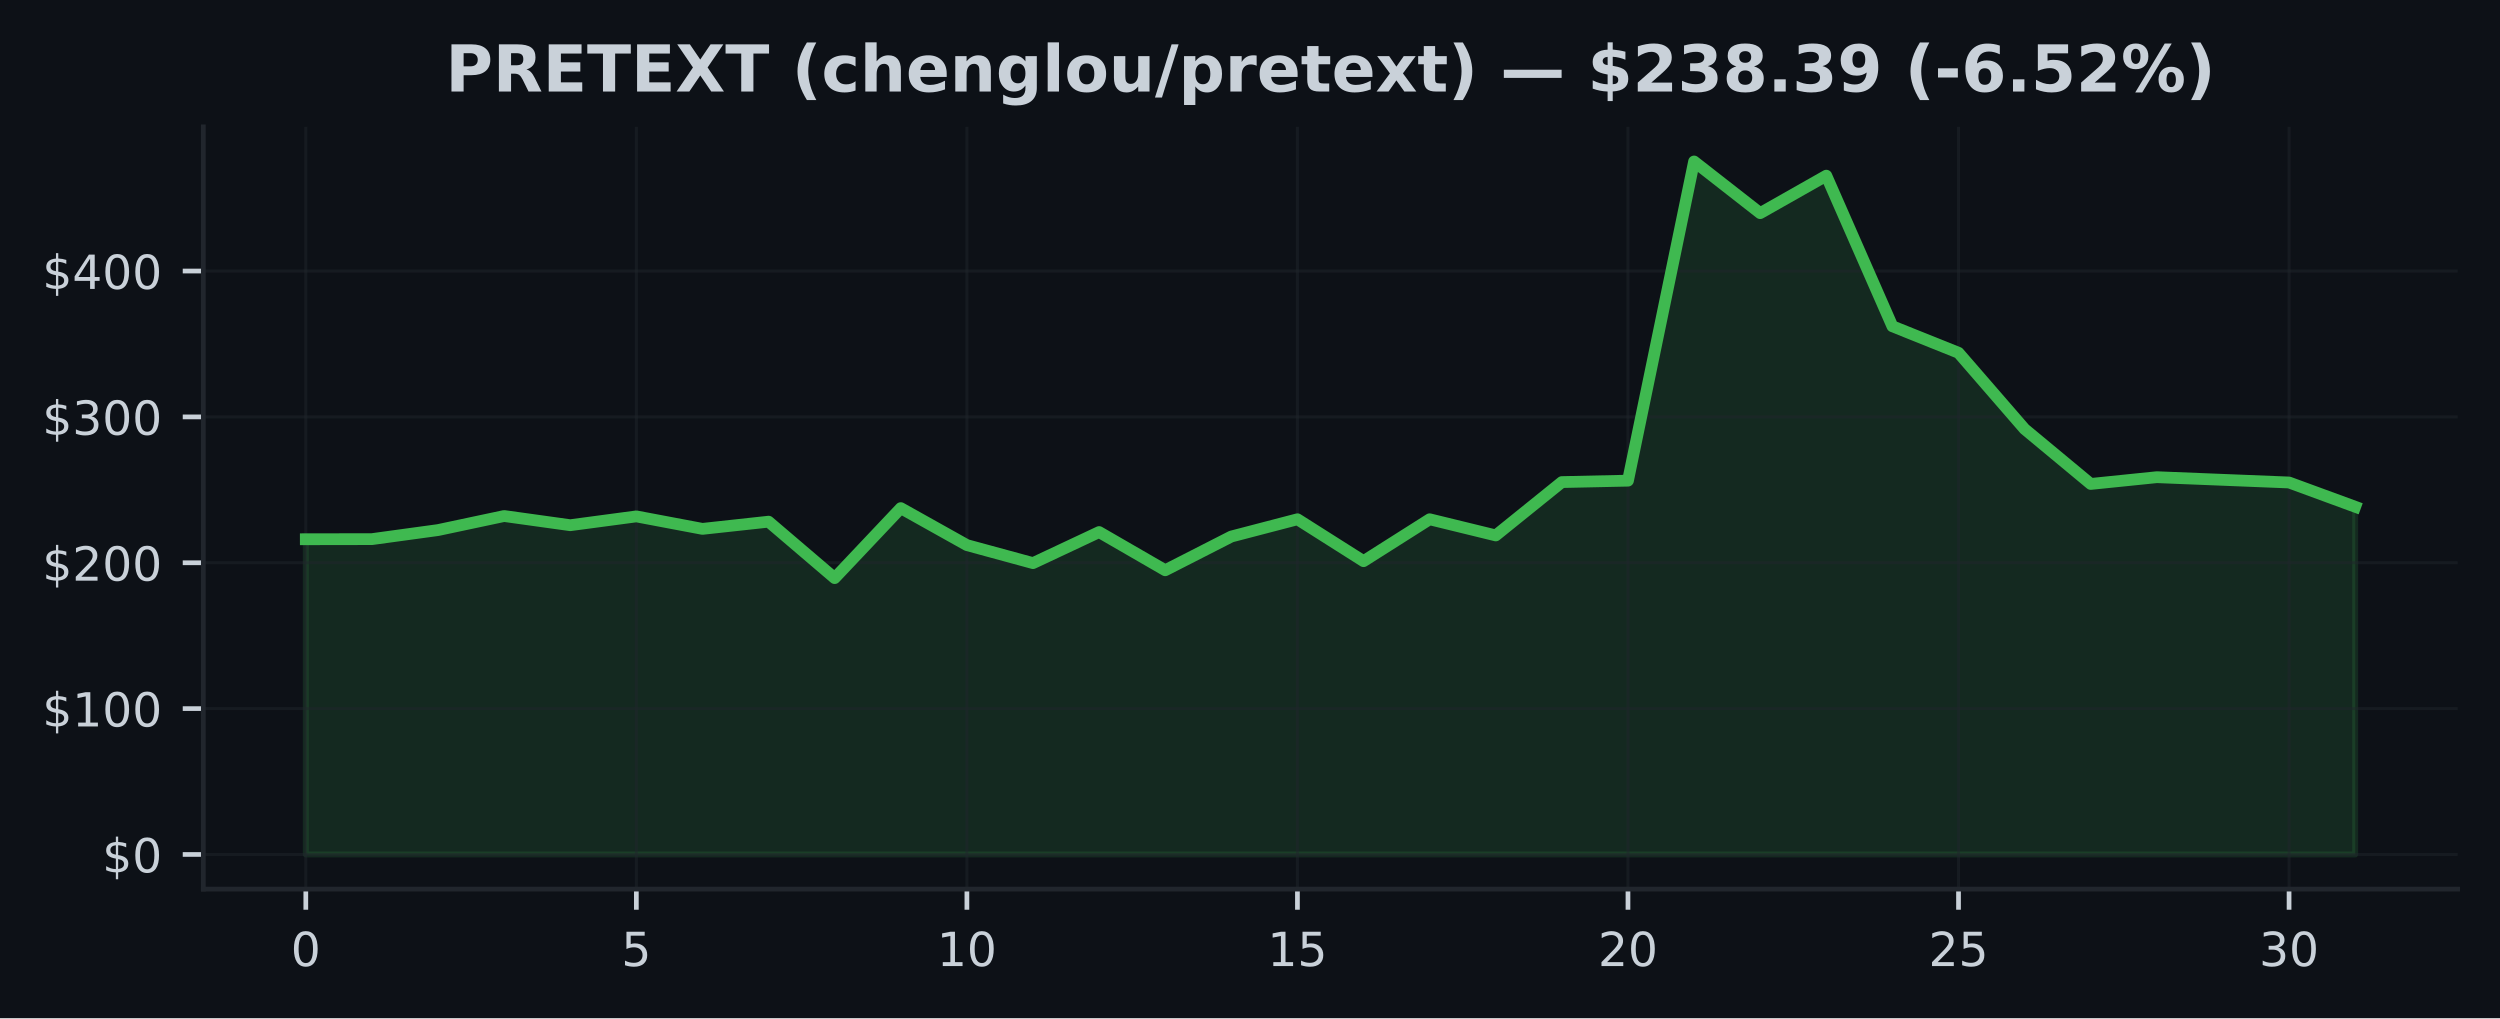
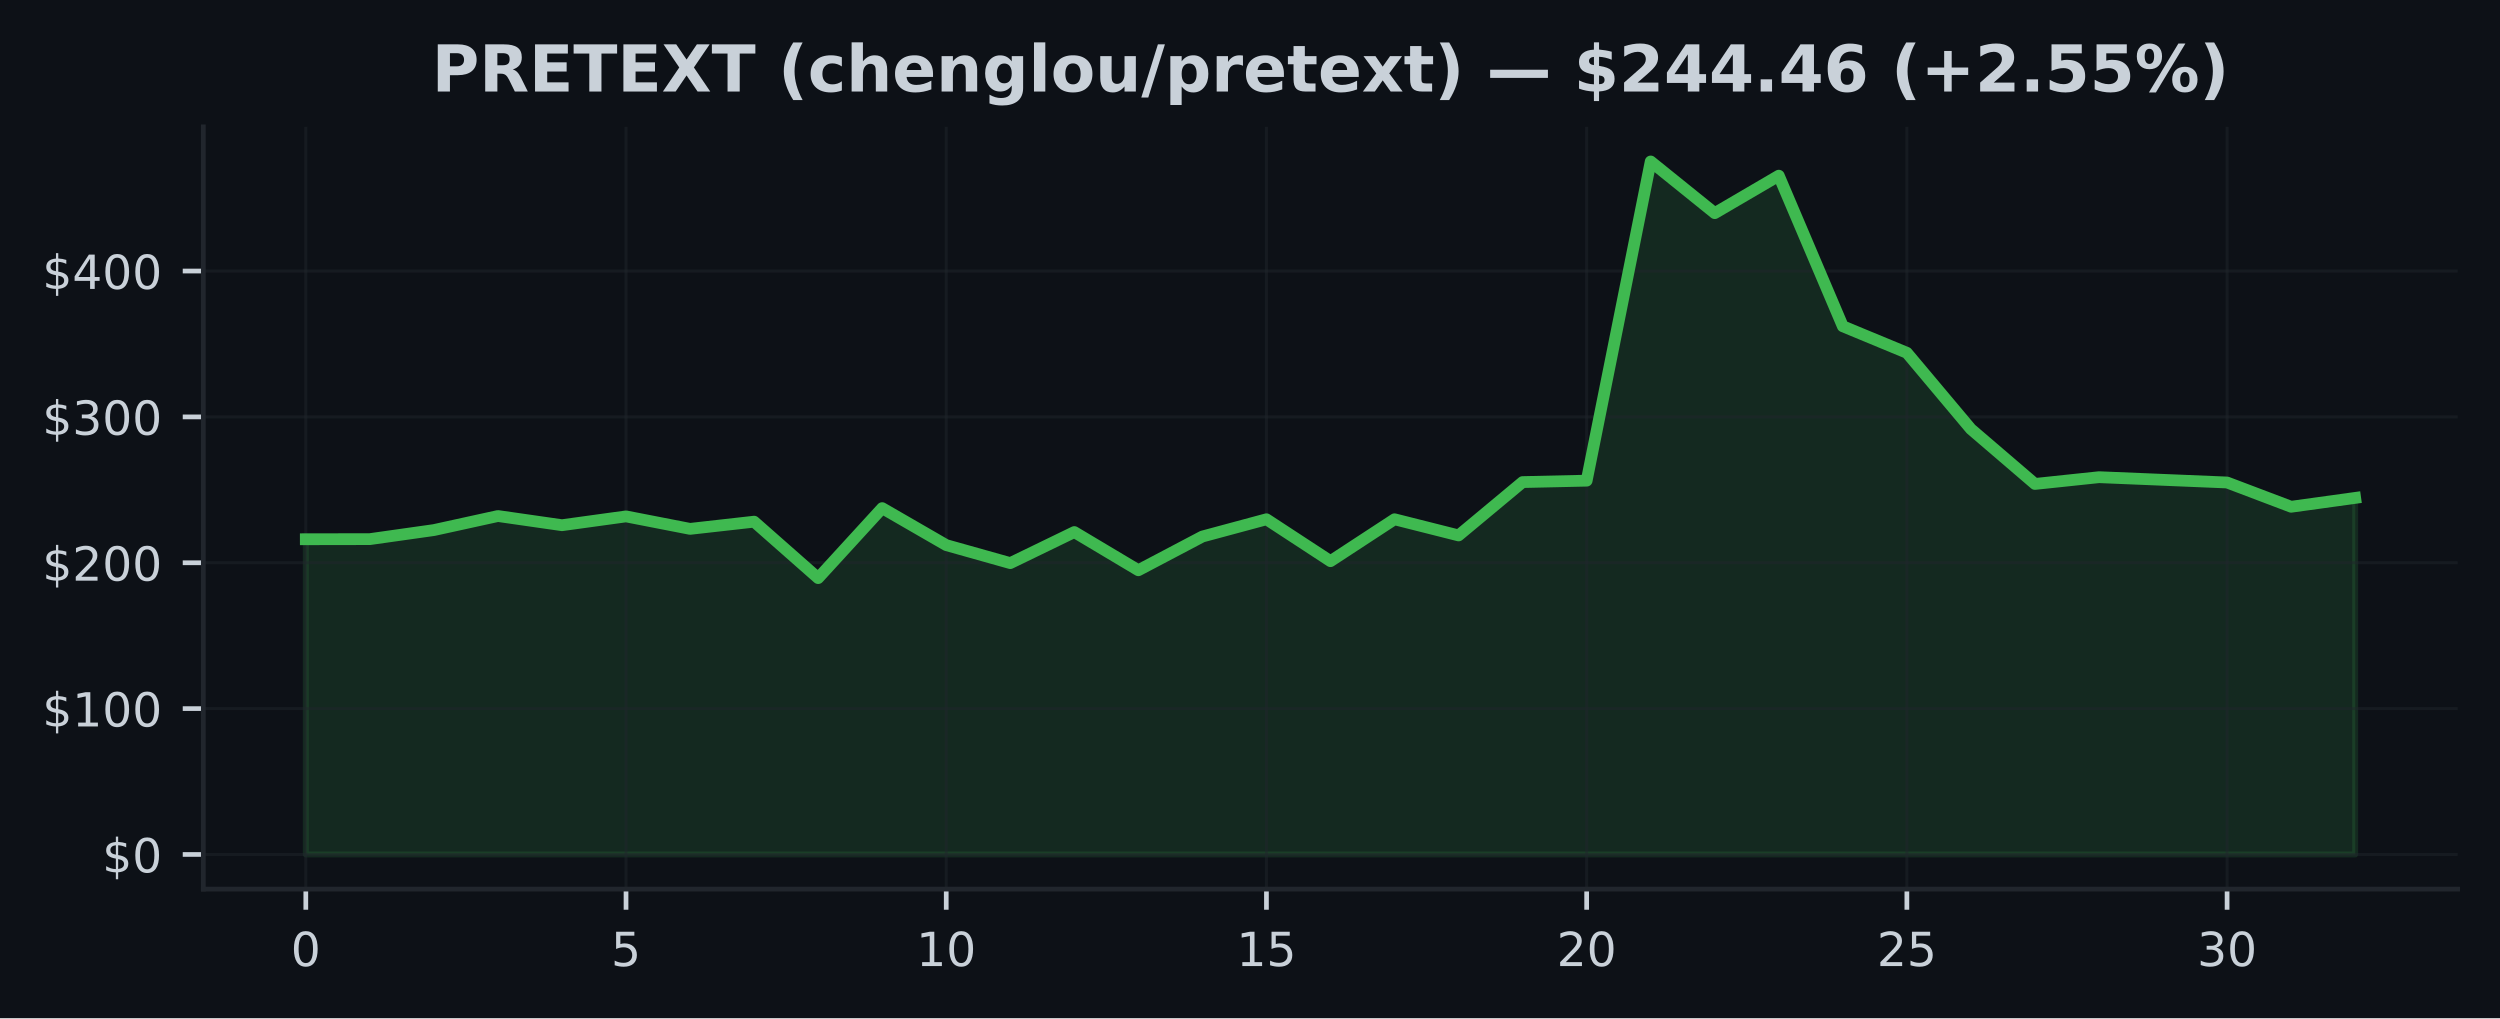
<svg xmlns="http://www.w3.org/2000/svg" xmlns:xlink="http://www.w3.org/1999/xlink" width="424.91pt" height="173.061pt" viewBox="0 0 424.91 173.061" version="1.1">
  <defs>
    <style type="text/css">*{stroke-linejoin: round; stroke-linecap: butt}</style>
  </defs>
  <g id="figure_1">
    <g id="patch_1">
      <path d="M 0 173.061  L 424.91 173.061  L 424.91 0  L 0 0  z " style="fill: #0d1117" />
    </g>
    <g id="axes_1">
      <g id="patch_2">
        <path d="M 34.56 151.118  L 417.71 151.118  L 417.71 21.558  L 34.56 21.558  z " style="fill: #0d1117" />
      </g>
      <g id="FillBetweenPolyCollection_1">
        <defs>
-           <path id="m8e0fd8981f" d="M 51.976 -27.832  L 51.976 -81.409  L 63.212 -81.429  L 74.448 -82.968  L 85.684 -85.355  L 96.92 -83.794  L 108.156 -85.293  L 119.392 -83.171  L 130.628 -84.396  L 141.864 -74.805  L 153.101 -86.696  L 164.337 -80.412  L 175.573 -77.35  L 186.809 -82.631  L 198.045 -76.138  L 209.281 -81.872  L 220.517 -84.805  L 231.753 -77.683  L 242.989 -84.805  L 254.225 -82.058  L 265.461 -91.124  L 276.697 -91.367  L 287.933 -145.613  L 299.169 -136.835  L 310.406 -143.201  L 321.642 -117.605  L 332.878 -113.098  L 344.114 -100.135  L 355.35 -90.807  L 366.586 -91.957  L 377.822 -91.506  L 389.058 -91.055  L 400.294 -86.93  L 400.294 -27.832  L 400.294 -27.832  L 389.058 -27.832  L 377.822 -27.832  L 366.586 -27.832  L 355.35 -27.832  L 344.114 -27.832  L 332.878 -27.832  L 321.642 -27.832  L 310.406 -27.832  L 299.169 -27.832  L 287.933 -27.832  L 276.697 -27.832  L 265.461 -27.832  L 254.225 -27.832  L 242.989 -27.832  L 231.753 -27.832  L 220.517 -27.832  L 209.281 -27.832  L 198.045 -27.832  L 186.809 -27.832  L 175.573 -27.832  L 164.337 -27.832  L 153.101 -27.832  L 141.864 -27.832  L 130.628 -27.832  L 119.392 -27.832  L 108.156 -27.832  L 96.92 -27.832  L 85.684 -27.832  L 74.448 -27.832  L 63.212 -27.832  L 51.976 -27.832  z " style="stroke: #3fb950; stroke-opacity: 0.15" />
+           <path id="m62f1c43d76" d="M 51.976 -27.832  L 51.976 -81.409  L 62.861 -81.429  L 73.746 -82.968  L 84.631 -85.355  L 95.516 -83.794  L 106.401 -85.293  L 117.286 -83.171  L 128.171 -84.396  L 139.055 -74.805  L 149.94 -86.696  L 160.825 -80.412  L 171.71 -77.35  L 182.595 -82.631  L 193.48 -76.138  L 204.365 -81.872  L 215.25 -84.805  L 226.135 -77.683  L 237.02 -84.805  L 247.905 -82.058  L 258.79 -91.124  L 269.675 -91.367  L 280.56 -145.613  L 291.445 -136.835  L 302.33 -143.201  L 313.215 -117.605  L 324.099 -113.098  L 334.984 -100.135  L 345.869 -90.807  L 356.754 -91.957  L 367.639 -91.506  L 378.524 -91.055  L 389.409 -86.93  L 400.294 -88.434  L 400.294 -27.832  L 400.294 -27.832  L 389.409 -27.832  L 378.524 -27.832  L 367.639 -27.832  L 356.754 -27.832  L 345.869 -27.832  L 334.984 -27.832  L 324.099 -27.832  L 313.215 -27.832  L 302.33 -27.832  L 291.445 -27.832  L 280.56 -27.832  L 269.675 -27.832  L 258.79 -27.832  L 247.905 -27.832  L 237.02 -27.832  L 226.135 -27.832  L 215.25 -27.832  L 204.365 -27.832  L 193.48 -27.832  L 182.595 -27.832  L 171.71 -27.832  L 160.825 -27.832  L 149.94 -27.832  L 139.055 -27.832  L 128.171 -27.832  L 117.286 -27.832  L 106.401 -27.832  L 95.516 -27.832  L 84.631 -27.832  L 73.746 -27.832  L 62.861 -27.832  L 51.976 -27.832  z " style="stroke: #3fb950; stroke-opacity: 0.15" />
        </defs>
-         <g clip-path="url(#pb57e9c8bcf)">
-           <use xlink:href="#m8e0fd8981f" x="0" y="173.061" style="fill: #3fb950; fill-opacity: 0.15; stroke: #3fb950; stroke-opacity: 0.15" />
+         <g clip-path="url(#pad21451345)">
+           <use xlink:href="#m62f1c43d76" x="0" y="173.061" style="fill: #3fb950; fill-opacity: 0.15; stroke: #3fb950; stroke-opacity: 0.15" />
        </g>
      </g>
      <g id="matplotlib.axis_1">
        <g id="xtick_1">
          <g id="line2d_1">
-             <path d="M 51.976 151.118  L 51.976 21.558  " clip-path="url(#pb57e9c8bcf)" style="fill: none; stroke: #21262d; stroke-opacity: 0.5; stroke-width: 0.5; stroke-linecap: square" />
+             <path d="M 51.976 151.118  L 51.976 21.558  " clip-path="url(#pad21451345)" style="fill: none; stroke: #21262d; stroke-opacity: 0.5; stroke-width: 0.5; stroke-linecap: square" />
          </g>
          <g id="line2d_2">
            <defs>
-               <path id="ma3f8c106cb" d="M 0 0  L 0 3.5  " style="stroke: #c9d1d9; stroke-width: 0.8" />
+               <path id="mb957d2ba22" d="M 0 0  L 0 3.5  " style="stroke: #c9d1d9; stroke-width: 0.8" />
            </defs>
            <g>
-               <use xlink:href="#ma3f8c106cb" x="51.976" y="151.118" style="fill: #c9d1d9; stroke: #c9d1d9; stroke-width: 0.8" />
+               <use xlink:href="#mb957d2ba22" x="51.976" y="151.118" style="fill: #c9d1d9; stroke: #c9d1d9; stroke-width: 0.8" />
            </g>
          </g>
          <g id="text_1">
            <g style="fill: #c9d1d9" transform="translate(49.43091 164.197) scale(0.08 -0.08)">
              <defs>
                <path id="DejaVuSans-30" d="M 2034 4250  Q 1547 4250 1301 3770  Q 1056 3291 1056 2328  Q 1056 1369 1301 889  Q 1547 409 2034 409  Q 2525 409 2770 889  Q 3016 1369 3016 2328  Q 3016 3291 2770 3770  Q 2525 4250 2034 4250  z M 2034 4750  Q 2819 4750 3233 4129  Q 3647 3509 3647 2328  Q 3647 1150 3233 529  Q 2819 -91 2034 -91  Q 1250 -91 836 529  Q 422 1150 422 2328  Q 422 3509 836 4129  Q 1250 4750 2034 4750  z " transform="scale(0.015625)" />
              </defs>
              <use xlink:href="#DejaVuSans-30" />
            </g>
          </g>
        </g>
        <g id="xtick_2">
          <g id="line2d_3">
-             <path d="M 108.156 151.118  L 108.156 21.558  " clip-path="url(#pb57e9c8bcf)" style="fill: none; stroke: #21262d; stroke-opacity: 0.5; stroke-width: 0.5; stroke-linecap: square" />
+             <path d="M 106.401 151.118  L 106.401 21.558  " clip-path="url(#pad21451345)" style="fill: none; stroke: #21262d; stroke-opacity: 0.5; stroke-width: 0.5; stroke-linecap: square" />
          </g>
          <g id="line2d_4">
            <g>
-               <use xlink:href="#ma3f8c106cb" x="108.156" y="151.118" style="fill: #c9d1d9; stroke: #c9d1d9; stroke-width: 0.8" />
+               <use xlink:href="#mb957d2ba22" x="106.401" y="151.118" style="fill: #c9d1d9; stroke: #c9d1d9; stroke-width: 0.8" />
            </g>
          </g>
          <g id="text_2">
-             <g style="fill: #c9d1d9" transform="translate(105.6113 164.197) scale(0.08 -0.08)">
+             <g style="fill: #c9d1d9" transform="translate(103.8556 164.197) scale(0.08 -0.08)">
              <defs>
                <path id="DejaVuSans-35" d="M 691 4666  L 3169 4666  L 3169 4134  L 1269 4134  L 1269 2991  Q 1406 3038 1543 3061  Q 1681 3084 1819 3084  Q 2600 3084 3056 2656  Q 3513 2228 3513 1497  Q 3513 744 3044 326  Q 2575 -91 1722 -91  Q 1428 -91 1123 -41  Q 819 9 494 109  L 494 744  Q 775 591 1075 516  Q 1375 441 1709 441  Q 2250 441 2565 725  Q 2881 1009 2881 1497  Q 2881 1984 2565 2268  Q 2250 2553 1709 2553  Q 1456 2553 1204 2497  Q 953 2441 691 2322  L 691 4666  z " transform="scale(0.015625)" />
              </defs>
              <use xlink:href="#DejaVuSans-35" />
            </g>
          </g>
        </g>
        <g id="xtick_3">
          <g id="line2d_5">
-             <path d="M 164.337 151.118  L 164.337 21.558  " clip-path="url(#pb57e9c8bcf)" style="fill: none; stroke: #21262d; stroke-opacity: 0.5; stroke-width: 0.5; stroke-linecap: square" />
+             <path d="M 160.825 151.118  L 160.825 21.558  " clip-path="url(#pad21451345)" style="fill: none; stroke: #21262d; stroke-opacity: 0.5; stroke-width: 0.5; stroke-linecap: square" />
          </g>
          <g id="line2d_6">
            <g>
-               <use xlink:href="#ma3f8c106cb" x="164.337" y="151.118" style="fill: #c9d1d9; stroke: #c9d1d9; stroke-width: 0.8" />
+               <use xlink:href="#mb957d2ba22" x="160.825" y="151.118" style="fill: #c9d1d9; stroke: #c9d1d9; stroke-width: 0.8" />
            </g>
          </g>
          <g id="text_3">
-             <g style="fill: #c9d1d9" transform="translate(159.2466 164.197) scale(0.08 -0.08)">
+             <g style="fill: #c9d1d9" transform="translate(155.7353 164.197) scale(0.08 -0.08)">
              <defs>
                <path id="DejaVuSans-31" d="M 794 531  L 1825 531  L 1825 4091  L 703 3866  L 703 4441  L 1819 4666  L 2450 4666  L 2450 531  L 3481 531  L 3481 0  L 794 0  L 794 531  z " transform="scale(0.015625)" />
              </defs>
              <use xlink:href="#DejaVuSans-31" />
              <use xlink:href="#DejaVuSans-30" transform="translate(63.62305 0)" />
            </g>
          </g>
        </g>
        <g id="xtick_4">
          <g id="line2d_7">
-             <path d="M 220.517 151.118  L 220.517 21.558  " clip-path="url(#pb57e9c8bcf)" style="fill: none; stroke: #21262d; stroke-opacity: 0.5; stroke-width: 0.5; stroke-linecap: square" />
+             <path d="M 215.25 151.118  L 215.25 21.558  " clip-path="url(#pad21451345)" style="fill: none; stroke: #21262d; stroke-opacity: 0.5; stroke-width: 0.5; stroke-linecap: square" />
          </g>
          <g id="line2d_8">
            <g>
-               <use xlink:href="#ma3f8c106cb" x="220.517" y="151.118" style="fill: #c9d1d9; stroke: #c9d1d9; stroke-width: 0.8" />
+               <use xlink:href="#mb957d2ba22" x="215.25" y="151.118" style="fill: #c9d1d9; stroke: #c9d1d9; stroke-width: 0.8" />
            </g>
          </g>
          <g id="text_4">
-             <g style="fill: #c9d1d9" transform="translate(215.427 164.197) scale(0.08 -0.08)">
+             <g style="fill: #c9d1d9" transform="translate(210.1601 164.197) scale(0.08 -0.08)">
              <use xlink:href="#DejaVuSans-31" />
              <use xlink:href="#DejaVuSans-35" transform="translate(63.62305 0)" />
            </g>
          </g>
        </g>
        <g id="xtick_5">
          <g id="line2d_9">
-             <path d="M 276.697 151.118  L 276.697 21.558  " clip-path="url(#pb57e9c8bcf)" style="fill: none; stroke: #21262d; stroke-opacity: 0.5; stroke-width: 0.5; stroke-linecap: square" />
+             <path d="M 269.675 151.118  L 269.675 21.558  " clip-path="url(#pad21451345)" style="fill: none; stroke: #21262d; stroke-opacity: 0.5; stroke-width: 0.5; stroke-linecap: square" />
          </g>
          <g id="line2d_10">
            <g>
-               <use xlink:href="#ma3f8c106cb" x="276.697" y="151.118" style="fill: #c9d1d9; stroke: #c9d1d9; stroke-width: 0.8" />
+               <use xlink:href="#mb957d2ba22" x="269.675" y="151.118" style="fill: #c9d1d9; stroke: #c9d1d9; stroke-width: 0.8" />
            </g>
          </g>
          <g id="text_5">
-             <g style="fill: #c9d1d9" transform="translate(271.6073 164.197) scale(0.08 -0.08)">
+             <g style="fill: #c9d1d9" transform="translate(264.5848 164.197) scale(0.08 -0.08)">
              <defs>
                <path id="DejaVuSans-32" d="M 1228 531  L 3431 531  L 3431 0  L 469 0  L 469 531  Q 828 903 1448 1529  Q 2069 2156 2228 2338  Q 2531 2678 2651 2914  Q 2772 3150 2772 3378  Q 2772 3750 2511 3984  Q 2250 4219 1831 4219  Q 1534 4219 1204 4116  Q 875 4013 500 3803  L 500 4441  Q 881 4594 1212 4672  Q 1544 4750 1819 4750  Q 2544 4750 2975 4387  Q 3406 4025 3406 3419  Q 3406 3131 3298 2873  Q 3191 2616 2906 2266  Q 2828 2175 2409 1742  Q 1991 1309 1228 531  z " transform="scale(0.015625)" />
              </defs>
              <use xlink:href="#DejaVuSans-32" />
              <use xlink:href="#DejaVuSans-30" transform="translate(63.62305 0)" />
            </g>
          </g>
        </g>
        <g id="xtick_6">
          <g id="line2d_11">
-             <path d="M 332.878 151.118  L 332.878 21.558  " clip-path="url(#pb57e9c8bcf)" style="fill: none; stroke: #21262d; stroke-opacity: 0.5; stroke-width: 0.5; stroke-linecap: square" />
+             <path d="M 324.099 151.118  L 324.099 21.558  " clip-path="url(#pad21451345)" style="fill: none; stroke: #21262d; stroke-opacity: 0.5; stroke-width: 0.5; stroke-linecap: square" />
          </g>
          <g id="line2d_12">
            <g>
-               <use xlink:href="#ma3f8c106cb" x="332.878" y="151.118" style="fill: #c9d1d9; stroke: #c9d1d9; stroke-width: 0.8" />
+               <use xlink:href="#mb957d2ba22" x="324.099" y="151.118" style="fill: #c9d1d9; stroke: #c9d1d9; stroke-width: 0.8" />
            </g>
          </g>
          <g id="text_6">
-             <g style="fill: #c9d1d9" transform="translate(327.7877 164.197) scale(0.08 -0.08)">
+             <g style="fill: #c9d1d9" transform="translate(319.0095 164.197) scale(0.08 -0.08)">
              <use xlink:href="#DejaVuSans-32" />
              <use xlink:href="#DejaVuSans-35" transform="translate(63.62305 0)" />
            </g>
          </g>
        </g>
        <g id="xtick_7">
          <g id="line2d_13">
-             <path d="M 389.058 151.118  L 389.058 21.558  " clip-path="url(#pb57e9c8bcf)" style="fill: none; stroke: #21262d; stroke-opacity: 0.5; stroke-width: 0.5; stroke-linecap: square" />
+             <path d="M 378.524 151.118  L 378.524 21.558  " clip-path="url(#pad21451345)" style="fill: none; stroke: #21262d; stroke-opacity: 0.5; stroke-width: 0.5; stroke-linecap: square" />
          </g>
          <g id="line2d_14">
            <g>
-               <use xlink:href="#ma3f8c106cb" x="389.058" y="151.118" style="fill: #c9d1d9; stroke: #c9d1d9; stroke-width: 0.8" />
+               <use xlink:href="#mb957d2ba22" x="378.524" y="151.118" style="fill: #c9d1d9; stroke: #c9d1d9; stroke-width: 0.8" />
            </g>
          </g>
          <g id="text_7">
-             <g style="fill: #c9d1d9" transform="translate(383.968 164.197) scale(0.08 -0.08)">
+             <g style="fill: #c9d1d9" transform="translate(373.4342 164.197) scale(0.08 -0.08)">
              <defs>
                <path id="DejaVuSans-33" d="M 2597 2516  Q 3050 2419 3304 2112  Q 3559 1806 3559 1356  Q 3559 666 3084 287  Q 2609 -91 1734 -91  Q 1441 -91 1130 -33  Q 819 25 488 141  L 488 750  Q 750 597 1062 519  Q 1375 441 1716 441  Q 2309 441 2620 675  Q 2931 909 2931 1356  Q 2931 1769 2642 2001  Q 2353 2234 1838 2234  L 1294 2234  L 1294 2753  L 1863 2753  Q 2328 2753 2575 2939  Q 2822 3125 2822 3475  Q 2822 3834 2567 4026  Q 2313 4219 1838 4219  Q 1578 4219 1281 4162  Q 984 4106 628 3988  L 628 4550  Q 988 4650 1302 4700  Q 1616 4750 1894 4750  Q 2613 4750 3031 4423  Q 3450 4097 3450 3541  Q 3450 3153 3228 2886  Q 3006 2619 2597 2516  z " transform="scale(0.015625)" />
              </defs>
              <use xlink:href="#DejaVuSans-33" />
              <use xlink:href="#DejaVuSans-30" transform="translate(63.62305 0)" />
            </g>
          </g>
        </g>
      </g>
      <g id="matplotlib.axis_2">
        <g id="ytick_1">
          <g id="line2d_15">
-             <path d="M 34.56 145.229  L 417.71 145.229  " clip-path="url(#pb57e9c8bcf)" style="fill: none; stroke: #21262d; stroke-opacity: 0.5; stroke-width: 0.5; stroke-linecap: square" />
+             <path d="M 34.56 145.229  L 417.71 145.229  " clip-path="url(#pad21451345)" style="fill: none; stroke: #21262d; stroke-opacity: 0.5; stroke-width: 0.5; stroke-linecap: square" />
          </g>
          <g id="line2d_16">
            <defs>
-               <path id="m7ed67cd485" d="M 0 0  L -3.5 0  " style="stroke: #c9d1d9; stroke-width: 0.8" />
+               <path id="m3d63ac3f53" d="M 0 0  L -3.5 0  " style="stroke: #c9d1d9; stroke-width: 0.8" />
            </defs>
            <g>
-               <use xlink:href="#m7ed67cd485" x="34.56" y="145.229" style="fill: #c9d1d9; stroke: #c9d1d9; stroke-width: 0.8" />
+               <use xlink:href="#m3d63ac3f53" x="34.56" y="145.229" style="fill: #c9d1d9; stroke: #c9d1d9; stroke-width: 0.8" />
            </g>
          </g>
          <g id="text_8">
            <g style="fill: #c9d1d9" transform="translate(17.38 148.2686) scale(0.08 -0.08)">
              <defs>
                <path id="DejaVuSans-24" d="M 2163 -941  L 1850 -941  L 1847 0  Q 1519 6 1191 76  Q 863 147 531 288  L 531 850  Q 850 650 1176 548  Q 1503 447 1850 444  L 1850 1869  Q 1159 1981 845 2250  Q 531 2519 531 2988  Q 531 3497 872 3790  Q 1213 4084 1850 4128  L 1850 4863  L 2163 4863  L 2163 4138  Q 2453 4125 2725 4076  Q 2997 4028 3256 3944  L 3256 3397  Q 2997 3528 2723 3600  Q 2450 3672 2163 3684  L 2163 2350  Q 2872 2241 3206 1959  Q 3541 1678 3541 1191  Q 3541 663 3186 358  Q 2831 53 2163 6  L 2163 -941  z M 1850 2406  L 1850 3688  Q 1488 3647 1297 3481  Q 1106 3316 1106 3041  Q 1106 2772 1282 2622  Q 1459 2472 1850 2406  z M 2163 1806  L 2163 453  Q 2559 506 2761 678  Q 2963 850 2963 1131  Q 2963 1406 2770 1568  Q 2578 1731 2163 1806  z " transform="scale(0.015625)" />
              </defs>
              <use xlink:href="#DejaVuSans-24" />
              <use xlink:href="#DejaVuSans-30" transform="translate(63.62305 0)" />
            </g>
          </g>
        </g>
        <g id="ytick_2">
          <g id="line2d_17">
-             <path d="M 34.56 120.439  L 417.71 120.439  " clip-path="url(#pb57e9c8bcf)" style="fill: none; stroke: #21262d; stroke-opacity: 0.5; stroke-width: 0.5; stroke-linecap: square" />
+             <path d="M 34.56 120.439  L 417.71 120.439  " clip-path="url(#pad21451345)" style="fill: none; stroke: #21262d; stroke-opacity: 0.5; stroke-width: 0.5; stroke-linecap: square" />
          </g>
          <g id="line2d_18">
            <g>
-               <use xlink:href="#m7ed67cd485" x="34.56" y="120.439" style="fill: #c9d1d9; stroke: #c9d1d9; stroke-width: 0.8" />
+               <use xlink:href="#m3d63ac3f53" x="34.56" y="120.439" style="fill: #c9d1d9; stroke: #c9d1d9; stroke-width: 0.8" />
            </g>
          </g>
          <g id="text_9">
            <g style="fill: #c9d1d9" transform="translate(7.2 123.4781) scale(0.08 -0.08)">
              <use xlink:href="#DejaVuSans-24" />
              <use xlink:href="#DejaVuSans-31" transform="translate(63.62305 0)" />
              <use xlink:href="#DejaVuSans-30" transform="translate(127.2461 0)" />
              <use xlink:href="#DejaVuSans-30" transform="translate(190.8691 0)" />
            </g>
          </g>
        </g>
        <g id="ytick_3">
          <g id="line2d_19">
-             <path d="M 34.56 95.648  L 417.71 95.648  " clip-path="url(#pb57e9c8bcf)" style="fill: none; stroke: #21262d; stroke-opacity: 0.5; stroke-width: 0.5; stroke-linecap: square" />
+             <path d="M 34.56 95.648  L 417.71 95.648  " clip-path="url(#pad21451345)" style="fill: none; stroke: #21262d; stroke-opacity: 0.5; stroke-width: 0.5; stroke-linecap: square" />
          </g>
          <g id="line2d_20">
            <g>
-               <use xlink:href="#m7ed67cd485" x="34.56" y="95.648" style="fill: #c9d1d9; stroke: #c9d1d9; stroke-width: 0.8" />
+               <use xlink:href="#m3d63ac3f53" x="34.56" y="95.648" style="fill: #c9d1d9; stroke: #c9d1d9; stroke-width: 0.8" />
            </g>
          </g>
          <g id="text_10">
            <g style="fill: #c9d1d9" transform="translate(7.2 98.6877) scale(0.08 -0.08)">
              <use xlink:href="#DejaVuSans-24" />
              <use xlink:href="#DejaVuSans-32" transform="translate(63.62305 0)" />
              <use xlink:href="#DejaVuSans-30" transform="translate(127.2461 0)" />
              <use xlink:href="#DejaVuSans-30" transform="translate(190.8691 0)" />
            </g>
          </g>
        </g>
        <g id="ytick_4">
          <g id="line2d_21">
-             <path d="M 34.56 70.858  L 417.71 70.858  " clip-path="url(#pb57e9c8bcf)" style="fill: none; stroke: #21262d; stroke-opacity: 0.5; stroke-width: 0.5; stroke-linecap: square" />
+             <path d="M 34.56 70.858  L 417.71 70.858  " clip-path="url(#pad21451345)" style="fill: none; stroke: #21262d; stroke-opacity: 0.5; stroke-width: 0.5; stroke-linecap: square" />
          </g>
          <g id="line2d_22">
            <g>
-               <use xlink:href="#m7ed67cd485" x="34.56" y="70.858" style="fill: #c9d1d9; stroke: #c9d1d9; stroke-width: 0.8" />
+               <use xlink:href="#m3d63ac3f53" x="34.56" y="70.858" style="fill: #c9d1d9; stroke: #c9d1d9; stroke-width: 0.8" />
            </g>
          </g>
          <g id="text_11">
            <g style="fill: #c9d1d9" transform="translate(7.2 73.89727) scale(0.08 -0.08)">
              <use xlink:href="#DejaVuSans-24" />
              <use xlink:href="#DejaVuSans-33" transform="translate(63.62305 0)" />
              <use xlink:href="#DejaVuSans-30" transform="translate(127.2461 0)" />
              <use xlink:href="#DejaVuSans-30" transform="translate(190.8691 0)" />
            </g>
          </g>
        </g>
        <g id="ytick_5">
          <g id="line2d_23">
-             <path d="M 34.56 46.067  L 417.71 46.067  " clip-path="url(#pb57e9c8bcf)" style="fill: none; stroke: #21262d; stroke-opacity: 0.5; stroke-width: 0.5; stroke-linecap: square" />
+             <path d="M 34.56 46.067  L 417.71 46.067  " clip-path="url(#pad21451345)" style="fill: none; stroke: #21262d; stroke-opacity: 0.5; stroke-width: 0.5; stroke-linecap: square" />
          </g>
          <g id="line2d_24">
            <g>
-               <use xlink:href="#m7ed67cd485" x="34.56" y="46.067" style="fill: #c9d1d9; stroke: #c9d1d9; stroke-width: 0.8" />
+               <use xlink:href="#m3d63ac3f53" x="34.56" y="46.067" style="fill: #c9d1d9; stroke: #c9d1d9; stroke-width: 0.8" />
            </g>
          </g>
          <g id="text_12">
            <g style="fill: #c9d1d9" transform="translate(7.2 49.10684) scale(0.08 -0.08)">
              <defs>
                <path id="DejaVuSans-34" d="M 2419 4116  L 825 1625  L 2419 1625  L 2419 4116  z M 2253 4666  L 3047 4666  L 3047 1625  L 3713 1625  L 3713 1100  L 3047 1100  L 3047 0  L 2419 0  L 2419 1100  L 313 1100  L 313 1709  L 2253 4666  z " transform="scale(0.015625)" />
              </defs>
              <use xlink:href="#DejaVuSans-24" />
              <use xlink:href="#DejaVuSans-34" transform="translate(63.62305 0)" />
              <use xlink:href="#DejaVuSans-30" transform="translate(127.2461 0)" />
              <use xlink:href="#DejaVuSans-30" transform="translate(190.8691 0)" />
            </g>
          </g>
        </g>
      </g>
      <g id="line2d_25">
-         <path d="M 51.976 91.652  L 63.212 91.632  L 74.448 90.093  L 85.684 87.705  L 96.92 89.267  L 108.156 87.767  L 119.392 89.89  L 130.628 88.665  L 141.864 98.256  L 153.101 86.364  L 164.337 92.649  L 175.573 95.71  L 186.809 90.43  L 198.045 96.923  L 209.281 91.189  L 220.517 88.256  L 231.753 95.378  L 242.989 88.256  L 254.225 91.003  L 265.461 81.937  L 276.697 81.694  L 287.933 27.447  L 299.169 36.226  L 310.406 29.859  L 321.642 55.456  L 332.878 59.963  L 344.114 72.925  L 355.35 82.254  L 366.586 81.104  L 377.822 81.555  L 389.058 82.006  L 400.294 86.131  " clip-path="url(#pb57e9c8bcf)" style="fill: none; stroke: #3fb950; stroke-width: 2; stroke-linecap: square" />
+         <path d="M 51.976 91.652  L 62.861 91.632  L 73.746 90.093  L 84.631 87.705  L 95.516 89.267  L 106.401 87.767  L 117.286 89.89  L 128.171 88.665  L 139.055 98.256  L 149.94 86.364  L 160.825 92.649  L 171.71 95.71  L 182.595 90.43  L 193.48 96.923  L 204.365 91.189  L 215.25 88.256  L 226.135 95.378  L 237.02 88.256  L 247.905 91.003  L 258.79 81.937  L 269.675 81.694  L 280.56 27.447  L 291.445 36.226  L 302.33 29.859  L 313.215 55.456  L 324.099 59.963  L 334.984 72.925  L 345.869 82.254  L 356.754 81.104  L 367.639 81.555  L 378.524 82.006  L 389.409 86.131  L 400.294 84.627  " clip-path="url(#pad21451345)" style="fill: none; stroke: #3fb950; stroke-width: 2; stroke-linecap: square" />
      </g>
      <g id="patch_3">
        <path d="M 34.56 151.118  L 34.56 21.558  " style="fill: none; stroke: #21262d; stroke-width: 0.8; stroke-linejoin: miter; stroke-linecap: square" />
      </g>
      <g id="patch_4">
        <path d="M 34.56 151.118  L 417.71 151.118  " style="fill: none; stroke: #21262d; stroke-width: 0.8; stroke-linejoin: miter; stroke-linecap: square" />
      </g>
      <g id="text_13">
-         <g style="fill: #c9d1d9" transform="translate(75.72117 15.55828) scale(0.11 -0.11)">
+         <g style="fill: #c9d1d9" transform="translate(73.39484 15.55828) scale(0.11 -0.11)">
          <defs>
            <path id="DejaVuSans-Bold-50" d="M 588 4666  L 2584 4666  Q 3475 4666 3951 4270  Q 4428 3875 4428 3144  Q 4428 2409 3951 2014  Q 3475 1619 2584 1619  L 1791 1619  L 1791 0  L 588 0  L 588 4666  z M 1791 3794  L 1791 2491  L 2456 2491  Q 2806 2491 2997 2661  Q 3188 2831 3188 3144  Q 3188 3456 2997 3625  Q 2806 3794 2456 3794  L 1791 3794  z " transform="scale(0.015625)" />
            <path id="DejaVuSans-Bold-52" d="M 2297 2597  Q 2675 2597 2839 2737  Q 3003 2878 3003 3200  Q 3003 3519 2839 3656  Q 2675 3794 2297 3794  L 1791 3794  L 1791 2597  L 2297 2597  z M 1791 1766  L 1791 0  L 588 0  L 588 4666  L 2425 4666  Q 3347 4666 3776 4356  Q 4206 4047 4206 3378  Q 4206 2916 3982 2619  Q 3759 2322 3309 2181  Q 3556 2125 3751 1926  Q 3947 1728 4147 1325  L 4800 0  L 3519 0  L 2950 1159  Q 2778 1509 2601 1637  Q 2425 1766 2131 1766  L 1791 1766  z " transform="scale(0.015625)" />
            <path id="DejaVuSans-Bold-45" d="M 588 4666  L 3834 4666  L 3834 3756  L 1791 3756  L 1791 2888  L 3713 2888  L 3713 1978  L 1791 1978  L 1791 909  L 3903 909  L 3903 0  L 588 0  L 588 4666  z " transform="scale(0.015625)" />
            <path id="DejaVuSans-Bold-54" d="M 31 4666  L 4331 4666  L 4331 3756  L 2784 3756  L 2784 0  L 1581 0  L 1581 3756  L 31 3756  L 31 4666  z " transform="scale(0.015625)" />
            <path id="DejaVuSans-Bold-58" d="M 3188 2381  L 4806 0  L 3553 0  L 2463 1594  L 1381 0  L 122 0  L 1741 2381  L 184 4666  L 1441 4666  L 2463 3163  L 3481 4666  L 4744 4666  L 3188 2381  z " transform="scale(0.015625)" />
            <path id="DejaVuSans-Bold-20" transform="scale(0.015625)" />
            <path id="DejaVuSans-Bold-28" d="M 2413 -844  L 1484 -844  Q 1006 -72 778 623  Q 550 1319 550 2003  Q 550 2688 779 3389  Q 1009 4091 1484 4856  L 2413 4856  Q 2013 4116 1813 3408  Q 1613 2700 1613 2009  Q 1613 1319 1811 609  Q 2009 -100 2413 -844  z " transform="scale(0.015625)" />
            <path id="DejaVuSans-Bold-63" d="M 3366 3391  L 3366 2478  Q 3138 2634 2908 2709  Q 2678 2784 2431 2784  Q 1963 2784 1702 2511  Q 1441 2238 1441 1747  Q 1441 1256 1702 982  Q 1963 709 2431 709  Q 2694 709 2930 787  Q 3166 866 3366 1019  L 3366 103  Q 3103 6 2833 -42  Q 2563 -91 2291 -91  Q 1344 -91 809 395  Q 275 881 275 1747  Q 275 2613 809 3098  Q 1344 3584 2291 3584  Q 2566 3584 2833 3536  Q 3100 3488 3366 3391  z " transform="scale(0.015625)" />
            <path id="DejaVuSans-Bold-68" d="M 4056 2131  L 4056 0  L 2931 0  L 2931 347  L 2931 1625  Q 2931 2084 2911 2256  Q 2891 2428 2841 2509  Q 2775 2619 2662 2680  Q 2550 2741 2406 2741  Q 2056 2741 1856 2470  Q 1656 2200 1656 1722  L 1656 0  L 538 0  L 538 4863  L 1656 4863  L 1656 2988  Q 1909 3294 2193 3439  Q 2478 3584 2822 3584  Q 3428 3584 3742 3212  Q 4056 2841 4056 2131  z " transform="scale(0.015625)" />
            <path id="DejaVuSans-Bold-65" d="M 4031 1759  L 4031 1441  L 1416 1441  Q 1456 1047 1700 850  Q 1944 653 2381 653  Q 2734 653 3104 758  Q 3475 863 3866 1075  L 3866 213  Q 3469 63 3072 -14  Q 2675 -91 2278 -91  Q 1328 -91 801 392  Q 275 875 275 1747  Q 275 2603 792 3093  Q 1309 3584 2216 3584  Q 3041 3584 3536 3087  Q 4031 2591 4031 1759  z M 2881 2131  Q 2881 2450 2695 2645  Q 2509 2841 2209 2841  Q 1884 2841 1681 2658  Q 1478 2475 1428 2131  L 2881 2131  z " transform="scale(0.015625)" />
            <path id="DejaVuSans-Bold-6e" d="M 4056 2131  L 4056 0  L 2931 0  L 2931 347  L 2931 1631  Q 2931 2084 2911 2256  Q 2891 2428 2841 2509  Q 2775 2619 2662 2680  Q 2550 2741 2406 2741  Q 2056 2741 1856 2470  Q 1656 2200 1656 1722  L 1656 0  L 538 0  L 538 3500  L 1656 3500  L 1656 2988  Q 1909 3294 2193 3439  Q 2478 3584 2822 3584  Q 3428 3584 3742 3212  Q 4056 2841 4056 2131  z " transform="scale(0.015625)" />
            <path id="DejaVuSans-Bold-67" d="M 2919 594  Q 2688 288 2409 144  Q 2131 0 1766 0  Q 1125 0 706 504  Q 288 1009 288 1791  Q 288 2575 706 3076  Q 1125 3578 1766 3578  Q 2131 3578 2409 3434  Q 2688 3291 2919 2981  L 2919 3500  L 4044 3500  L 4044 353  Q 4044 -491 3511 -936  Q 2978 -1381 1966 -1381  Q 1638 -1381 1331 -1331  Q 1025 -1281 716 -1178  L 716 -306  Q 1009 -475 1290 -558  Q 1572 -641 1856 -641  Q 2406 -641 2662 -400  Q 2919 -159 2919 353  L 2919 594  z M 2181 2772  Q 1834 2772 1640 2515  Q 1447 2259 1447 1791  Q 1447 1309 1634 1061  Q 1822 813 2181 813  Q 2531 813 2725 1069  Q 2919 1325 2919 1791  Q 2919 2259 2725 2515  Q 2531 2772 2181 2772  z " transform="scale(0.015625)" />
            <path id="DejaVuSans-Bold-6c" d="M 538 4863  L 1656 4863  L 1656 0  L 538 0  L 538 4863  z " transform="scale(0.015625)" />
            <path id="DejaVuSans-Bold-6f" d="M 2203 2784  Q 1831 2784 1636 2517  Q 1441 2250 1441 1747  Q 1441 1244 1636 976  Q 1831 709 2203 709  Q 2569 709 2762 976  Q 2956 1244 2956 1747  Q 2956 2250 2762 2517  Q 2569 2784 2203 2784  z M 2203 3584  Q 3106 3584 3614 3096  Q 4122 2609 4122 1747  Q 4122 884 3614 396  Q 3106 -91 2203 -91  Q 1297 -91 786 396  Q 275 884 275 1747  Q 275 2609 786 3096  Q 1297 3584 2203 3584  z " transform="scale(0.015625)" />
            <path id="DejaVuSans-Bold-75" d="M 500 1363  L 500 3500  L 1625 3500  L 1625 3150  Q 1625 2866 1622 2436  Q 1619 2006 1619 1863  Q 1619 1441 1641 1255  Q 1663 1069 1716 984  Q 1784 875 1895 815  Q 2006 756 2150 756  Q 2500 756 2700 1025  Q 2900 1294 2900 1772  L 2900 3500  L 4019 3500  L 4019 0  L 2900 0  L 2900 506  Q 2647 200 2364 54  Q 2081 -91 1741 -91  Q 1134 -91 817 281  Q 500 653 500 1363  z " transform="scale(0.015625)" />
            <path id="DejaVuSans-Bold-2f" d="M 1644 4666  L 2338 4666  L 691 -594  L 0 -594  L 1644 4666  z " transform="scale(0.015625)" />
            <path id="DejaVuSans-Bold-70" d="M 1656 506  L 1656 -1331  L 538 -1331  L 538 3500  L 1656 3500  L 1656 2988  Q 1888 3294 2169 3439  Q 2450 3584 2816 3584  Q 3463 3584 3878 3070  Q 4294 2556 4294 1747  Q 4294 938 3878 423  Q 3463 -91 2816 -91  Q 2450 -91 2169 54  Q 1888 200 1656 506  z M 2400 2772  Q 2041 2772 1848 2508  Q 1656 2244 1656 1747  Q 1656 1250 1848 986  Q 2041 722 2400 722  Q 2759 722 2948 984  Q 3138 1247 3138 1747  Q 3138 2247 2948 2509  Q 2759 2772 2400 2772  z " transform="scale(0.015625)" />
            <path id="DejaVuSans-Bold-72" d="M 3138 2547  Q 2991 2616 2845 2648  Q 2700 2681 2553 2681  Q 2122 2681 1889 2404  Q 1656 2128 1656 1613  L 1656 0  L 538 0  L 538 3500  L 1656 3500  L 1656 2925  Q 1872 3269 2151 3426  Q 2431 3584 2822 3584  Q 2878 3584 2943 3579  Q 3009 3575 3134 3559  L 3138 2547  z " transform="scale(0.015625)" />
            <path id="DejaVuSans-Bold-74" d="M 1759 4494  L 1759 3500  L 2913 3500  L 2913 2700  L 1759 2700  L 1759 1216  Q 1759 972 1856 886  Q 1953 800 2241 800  L 2816 800  L 2816 0  L 1856 0  Q 1194 0 917 276  Q 641 553 641 1216  L 641 2700  L 84 2700  L 84 3500  L 641 3500  L 641 4494  L 1759 4494  z " transform="scale(0.015625)" />
            <path id="DejaVuSans-Bold-78" d="M 1422 1791  L 159 3500  L 1344 3500  L 2059 2463  L 2784 3500  L 3969 3500  L 2706 1797  L 4031 0  L 2847 0  L 2059 1106  L 1281 0  L 97 0  L 1422 1791  z " transform="scale(0.015625)" />
            <path id="DejaVuSans-Bold-29" d="M 513 -844  Q 913 -100 1113 609  Q 1313 1319 1313 2009  Q 1313 2700 1113 3408  Q 913 4116 513 4856  L 1441 4856  Q 1916 4091 2145 3389  Q 2375 2688 2375 2003  Q 2375 1319 2147 623  Q 1919 -72 1441 -844  L 513 -844  z " transform="scale(0.015625)" />
            <path id="DejaVuSans-Bold-2014" d="M 344 2156  L 6056 2156  L 6056 1350  L 344 1350  L 344 2156  z " transform="scale(0.015625)" />
            <path id="DejaVuSans-Bold-24" d="M 2484 -941  L 1978 -941  L 1975 0  Q 1584 16 1218 87  Q 853 159 506 288  L 506 1106  Q 866 922 1233 823  Q 1600 725 1978 713  L 1978 1684  L 1875 1703  Q 1128 1834 814 2115  Q 500 2397 500 2925  Q 500 3484 883 3798  Q 1266 4113 1975 4141  L 1978 4863  L 2484 4863  L 2484 4153  Q 2797 4128 3109 4075  Q 3422 4022 3738 3938  L 3738 3144  Q 3425 3275 3112 3348  Q 2800 3422 2484 3438  L 2484 2541  L 2584 2522  Q 3378 2397 3698 2105  Q 4019 1813 4019 1241  Q 4019 666 3637 358  Q 3256 50 2484 6  L 2484 -941  z M 1978 2613  L 1978 3428  Q 1756 3416 1623 3308  Q 1491 3200 1491 3034  Q 1491 2850 1612 2745  Q 1734 2641 1978 2613  z M 2484 1594  L 2484 725  Q 2756 728 2892 831  Q 3028 934 3028 1141  Q 3028 1353 2903 1458  Q 2778 1563 2484 1594  z " transform="scale(0.015625)" />
            <path id="DejaVuSans-Bold-32" d="M 1844 884  L 3897 884  L 3897 0  L 506 0  L 506 884  L 2209 2388  Q 2438 2594 2547 2791  Q 2656 2988 2656 3200  Q 2656 3528 2436 3728  Q 2216 3928 1850 3928  Q 1569 3928 1234 3808  Q 900 3688 519 3450  L 519 4475  Q 925 4609 1322 4679  Q 1719 4750 2100 4750  Q 2938 4750 3402 4381  Q 3866 4013 3866 3353  Q 3866 2972 3669 2642  Q 3472 2313 2841 1759  L 1844 884  z " transform="scale(0.015625)" />
-             <path id="DejaVuSans-Bold-33" d="M 2981 2516  Q 3453 2394 3698 2092  Q 3944 1791 3944 1325  Q 3944 631 3412 270  Q 2881 -91 1863 -91  Q 1503 -91 1142 -33  Q 781 25 428 141  L 428 1069  Q 766 900 1098 814  Q 1431 728 1753 728  Q 2231 728 2486 893  Q 2741 1059 2741 1369  Q 2741 1688 2480 1852  Q 2219 2016 1709 2016  L 1228 2016  L 1228 2791  L 1734 2791  Q 2188 2791 2409 2933  Q 2631 3075 2631 3366  Q 2631 3634 2415 3781  Q 2200 3928 1806 3928  Q 1516 3928 1219 3862  Q 922 3797 628 3669  L 628 4550  Q 984 4650 1334 4700  Q 1684 4750 2022 4750  Q 2931 4750 3382 4451  Q 3834 4153 3834 3553  Q 3834 3144 3618 2883  Q 3403 2622 2981 2516  z " transform="scale(0.015625)" />
-             <path id="DejaVuSans-Bold-38" d="M 2228 2088  Q 1891 2088 1709 1903  Q 1528 1719 1528 1375  Q 1528 1031 1709 848  Q 1891 666 2228 666  Q 2563 666 2741 848  Q 2919 1031 2919 1375  Q 2919 1722 2741 1905  Q 2563 2088 2228 2088  z M 1350 2484  Q 925 2613 709 2878  Q 494 3144 494 3541  Q 494 4131 934 4440  Q 1375 4750 2228 4750  Q 3075 4750 3515 4442  Q 3956 4134 3956 3541  Q 3956 3144 3739 2878  Q 3522 2613 3097 2484  Q 3572 2353 3814 2058  Q 4056 1763 4056 1313  Q 4056 619 3595 264  Q 3134 -91 2228 -91  Q 1319 -91 855 264  Q 391 619 391 1313  Q 391 1763 633 2058  Q 875 2353 1350 2484  z M 1631 3419  Q 1631 3141 1786 2991  Q 1941 2841 2228 2841  Q 2509 2841 2662 2991  Q 2816 3141 2816 3419  Q 2816 3697 2662 3845  Q 2509 3994 2228 3994  Q 1941 3994 1786 3844  Q 1631 3694 1631 3419  z " transform="scale(0.015625)" />
+             <path id="DejaVuSans-Bold-34" d="M 2356 3675  L 1038 1722  L 2356 1722  L 2356 3675  z M 2156 4666  L 3494 4666  L 3494 1722  L 4159 1722  L 4159 850  L 3494 850  L 3494 0  L 2356 0  L 2356 850  L 288 850  L 288 1881  L 2156 4666  z " transform="scale(0.015625)" />
            <path id="DejaVuSans-Bold-2e" d="M 653 1209  L 1778 1209  L 1778 0  L 653 0  L 653 1209  z " transform="scale(0.015625)" />
-             <path id="DejaVuSans-Bold-39" d="M 641 103  L 641 966  Q 928 831 1190 764  Q 1453 697 1709 697  Q 2247 697 2547 995  Q 2847 1294 2900 1881  Q 2688 1725 2447 1647  Q 2206 1569 1925 1569  Q 1209 1569 770 1986  Q 331 2403 331 3084  Q 331 3838 820 4291  Q 1309 4744 2131 4744  Q 3044 4744 3544 4128  Q 4044 3513 4044 2388  Q 4044 1231 3459 570  Q 2875 -91 1856 -91  Q 1528 -91 1228 -42  Q 928 6 641 103  z M 2125 2350  Q 2441 2350 2600 2554  Q 2759 2759 2759 3169  Q 2759 3575 2600 3781  Q 2441 3988 2125 3988  Q 1809 3988 1650 3781  Q 1491 3575 1491 3169  Q 1491 2759 1650 2554  Q 1809 2350 2125 2350  z " transform="scale(0.015625)" />
-             <path id="DejaVuSans-Bold-2d" d="M 347 2297  L 2309 2297  L 2309 1388  L 347 1388  L 347 2297  z " transform="scale(0.015625)" />
            <path id="DejaVuSans-Bold-36" d="M 2316 2303  Q 2000 2303 1842 2098  Q 1684 1894 1684 1484  Q 1684 1075 1842 870  Q 2000 666 2316 666  Q 2634 666 2792 870  Q 2950 1075 2950 1484  Q 2950 1894 2792 2098  Q 2634 2303 2316 2303  z M 3803 4544  L 3803 3681  Q 3506 3822 3243 3889  Q 2981 3956 2731 3956  Q 2194 3956 1894 3657  Q 1594 3359 1544 2772  Q 1750 2925 1990 3001  Q 2231 3078 2516 3078  Q 3231 3078 3670 2659  Q 4109 2241 4109 1563  Q 4109 813 3618 361  Q 3128 -91 2303 -91  Q 1394 -91 895 523  Q 397 1138 397 2266  Q 397 3422 980 4083  Q 1563 4744 2578 4744  Q 2900 4744 3203 4694  Q 3506 4644 3803 4544  z " transform="scale(0.015625)" />
+             <path id="DejaVuSans-Bold-2b" d="M 3053 4013  L 3053 2375  L 4684 2375  L 4684 1638  L 3053 1638  L 3053 0  L 2309 0  L 2309 1638  L 678 1638  L 678 2375  L 2309 2375  L 2309 4013  L 3053 4013  z " transform="scale(0.015625)" />
            <path id="DejaVuSans-Bold-35" d="M 678 4666  L 3669 4666  L 3669 3781  L 1638 3781  L 1638 3059  Q 1775 3097 1914 3117  Q 2053 3138 2203 3138  Q 3056 3138 3531 2711  Q 4006 2284 4006 1522  Q 4006 766 3489 337  Q 2972 -91 2053 -91  Q 1656 -91 1267 -14  Q 878 63 494 219  L 494 1166  Q 875 947 1217 837  Q 1559 728 1863 728  Q 2300 728 2551 942  Q 2803 1156 2803 1522  Q 2803 1891 2551 2103  Q 2300 2316 1863 2316  Q 1603 2316 1309 2248  Q 1016 2181 678 2041  L 678 4666  z " transform="scale(0.015625)" />
            <path id="DejaVuSans-Bold-25" d="M 4959 1925  Q 4738 1925 4616 1733  Q 4494 1541 4494 1184  Q 4494 825 4614 633  Q 4734 441 4959 441  Q 5184 441 5303 633  Q 5422 825 5422 1184  Q 5422 1541 5301 1733  Q 5181 1925 4959 1925  z M 4959 2450  Q 5541 2450 5875 2112  Q 6209 1775 6209 1184  Q 6209 594 5875 251  Q 5541 -91 4959 -91  Q 4378 -91 4042 251  Q 3706 594 3706 1184  Q 3706 1772 4042 2111  Q 4378 2450 4959 2450  z M 2094 -91  L 1403 -91  L 4319 4750  L 5013 4750  L 2094 -91  z M 1453 4750  Q 2034 4750 2367 4411  Q 2700 4072 2700 3481  Q 2700 2891 2367 2550  Q 2034 2209 1453 2209  Q 872 2209 539 2550  Q 206 2891 206 3481  Q 206 4072 539 4411  Q 872 4750 1453 4750  z M 1453 4225  Q 1228 4225 1106 4031  Q 984 3838 984 3481  Q 984 3122 1106 2926  Q 1228 2731 1453 2731  Q 1678 2731 1798 2926  Q 1919 3122 1919 3481  Q 1919 3838 1797 4031  Q 1675 4225 1453 4225  z " transform="scale(0.015625)" />
          </defs>
          <use xlink:href="#DejaVuSans-Bold-50" />
          <use xlink:href="#DejaVuSans-Bold-52" transform="translate(73.29102 0)" />
          <use xlink:href="#DejaVuSans-Bold-45" transform="translate(150.293 0)" />
          <use xlink:href="#DejaVuSans-Bold-54" transform="translate(218.6035 0)" />
          <use xlink:href="#DejaVuSans-Bold-45" transform="translate(286.8164 0)" />
          <use xlink:href="#DejaVuSans-Bold-58" transform="translate(355.127 0)" />
          <use xlink:href="#DejaVuSans-Bold-54" transform="translate(432.2266 0)" />
          <use xlink:href="#DejaVuSans-Bold-20" transform="translate(500.4395 0)" />
          <use xlink:href="#DejaVuSans-Bold-28" transform="translate(535.2539 0)" />
          <use xlink:href="#DejaVuSans-Bold-63" transform="translate(580.957 0)" />
          <use xlink:href="#DejaVuSans-Bold-68" transform="translate(640.2344 0)" />
          <use xlink:href="#DejaVuSans-Bold-65" transform="translate(711.4258 0)" />
          <use xlink:href="#DejaVuSans-Bold-6e" transform="translate(779.248 0)" />
          <use xlink:href="#DejaVuSans-Bold-67" transform="translate(850.4395 0)" />
          <use xlink:href="#DejaVuSans-Bold-6c" transform="translate(922.0215 0)" />
          <use xlink:href="#DejaVuSans-Bold-6f" transform="translate(956.2988 0)" />
          <use xlink:href="#DejaVuSans-Bold-75" transform="translate(1025 0)" />
          <use xlink:href="#DejaVuSans-Bold-2f" transform="translate(1096.191 0)" />
          <use xlink:href="#DejaVuSans-Bold-70" transform="translate(1132.715 0)" />
          <use xlink:href="#DejaVuSans-Bold-72" transform="translate(1204.297 0)" />
          <use xlink:href="#DejaVuSans-Bold-65" transform="translate(1253.613 0)" />
          <use xlink:href="#DejaVuSans-Bold-74" transform="translate(1321.436 0)" />
          <use xlink:href="#DejaVuSans-Bold-65" transform="translate(1369.238 0)" />
          <use xlink:href="#DejaVuSans-Bold-78" transform="translate(1437.061 0)" />
          <use xlink:href="#DejaVuSans-Bold-74" transform="translate(1501.562 0)" />
          <use xlink:href="#DejaVuSans-Bold-29" transform="translate(1549.365 0)" />
          <use xlink:href="#DejaVuSans-Bold-20" transform="translate(1595.068 0)" />
          <use xlink:href="#DejaVuSans-Bold-2014" transform="translate(1629.883 0)" />
          <use xlink:href="#DejaVuSans-Bold-20" transform="translate(1729.883 0)" />
          <use xlink:href="#DejaVuSans-Bold-24" transform="translate(1764.697 0)" />
          <use xlink:href="#DejaVuSans-Bold-32" transform="translate(1834.277 0)" />
-           <use xlink:href="#DejaVuSans-Bold-33" transform="translate(1903.857 0)" />
-           <use xlink:href="#DejaVuSans-Bold-38" transform="translate(1973.438 0)" />
+           <use xlink:href="#DejaVuSans-Bold-34" transform="translate(1903.857 0)" />
+           <use xlink:href="#DejaVuSans-Bold-34" transform="translate(1973.438 0)" />
          <use xlink:href="#DejaVuSans-Bold-2e" transform="translate(2043.018 0)" />
-           <use xlink:href="#DejaVuSans-Bold-33" transform="translate(2081.006 0)" />
-           <use xlink:href="#DejaVuSans-Bold-39" transform="translate(2150.586 0)" />
+           <use xlink:href="#DejaVuSans-Bold-34" transform="translate(2081.006 0)" />
+           <use xlink:href="#DejaVuSans-Bold-36" transform="translate(2150.586 0)" />
          <use xlink:href="#DejaVuSans-Bold-20" transform="translate(2220.166 0)" />
          <use xlink:href="#DejaVuSans-Bold-28" transform="translate(2254.98 0)" />
-           <use xlink:href="#DejaVuSans-Bold-2d" transform="translate(2300.684 0)" />
-           <use xlink:href="#DejaVuSans-Bold-36" transform="translate(2342.188 0)" />
-           <use xlink:href="#DejaVuSans-Bold-2e" transform="translate(2411.768 0)" />
-           <use xlink:href="#DejaVuSans-Bold-35" transform="translate(2449.756 0)" />
-           <use xlink:href="#DejaVuSans-Bold-32" transform="translate(2519.336 0)" />
-           <use xlink:href="#DejaVuSans-Bold-25" transform="translate(2588.916 0)" />
-           <use xlink:href="#DejaVuSans-Bold-29" transform="translate(2689.111 0)" />
+           <use xlink:href="#DejaVuSans-Bold-2b" transform="translate(2300.684 0)" />
+           <use xlink:href="#DejaVuSans-Bold-32" transform="translate(2384.473 0)" />
+           <use xlink:href="#DejaVuSans-Bold-2e" transform="translate(2454.053 0)" />
+           <use xlink:href="#DejaVuSans-Bold-35" transform="translate(2492.041 0)" />
+           <use xlink:href="#DejaVuSans-Bold-35" transform="translate(2561.621 0)" />
+           <use xlink:href="#DejaVuSans-Bold-25" transform="translate(2631.201 0)" />
+           <use xlink:href="#DejaVuSans-Bold-29" transform="translate(2731.396 0)" />
        </g>
      </g>
    </g>
  </g>
  <defs>
-     <clipPath id="pb57e9c8bcf">
+     <clipPath id="pad21451345">
      <rect x="34.56" y="21.558" width="383.15" height="129.56" />
    </clipPath>
  </defs>
</svg>
